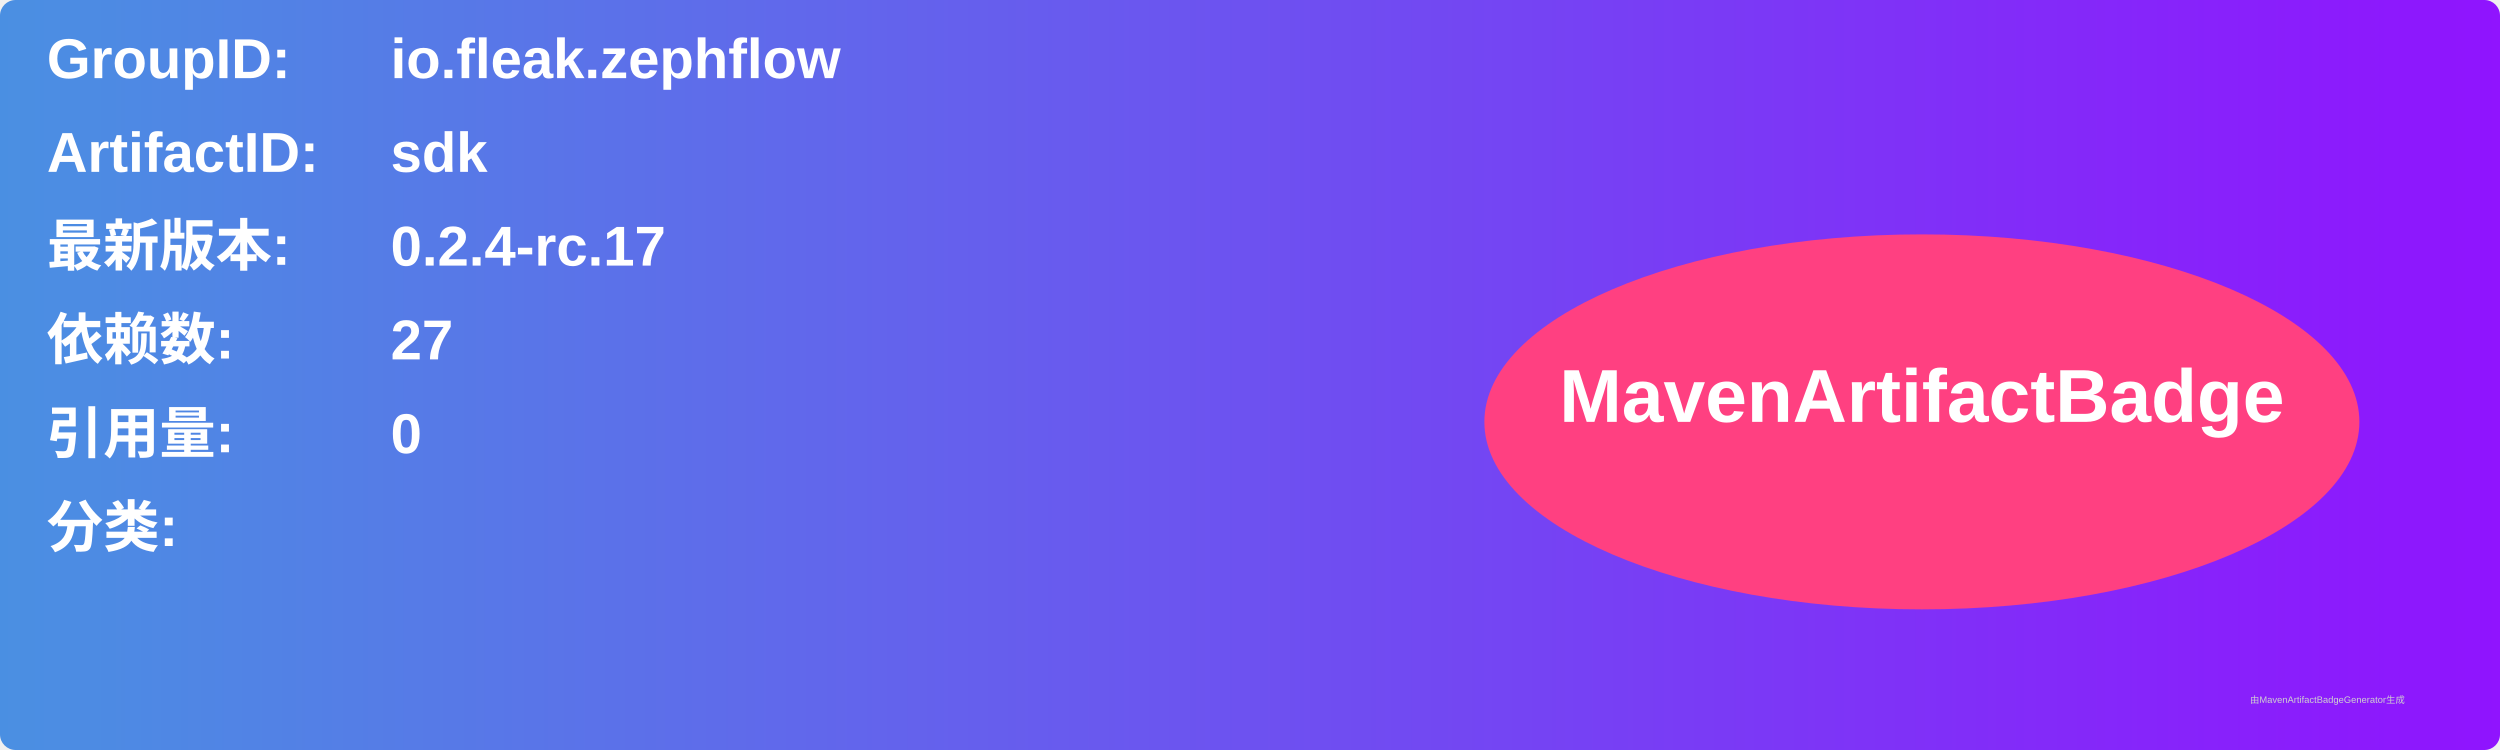
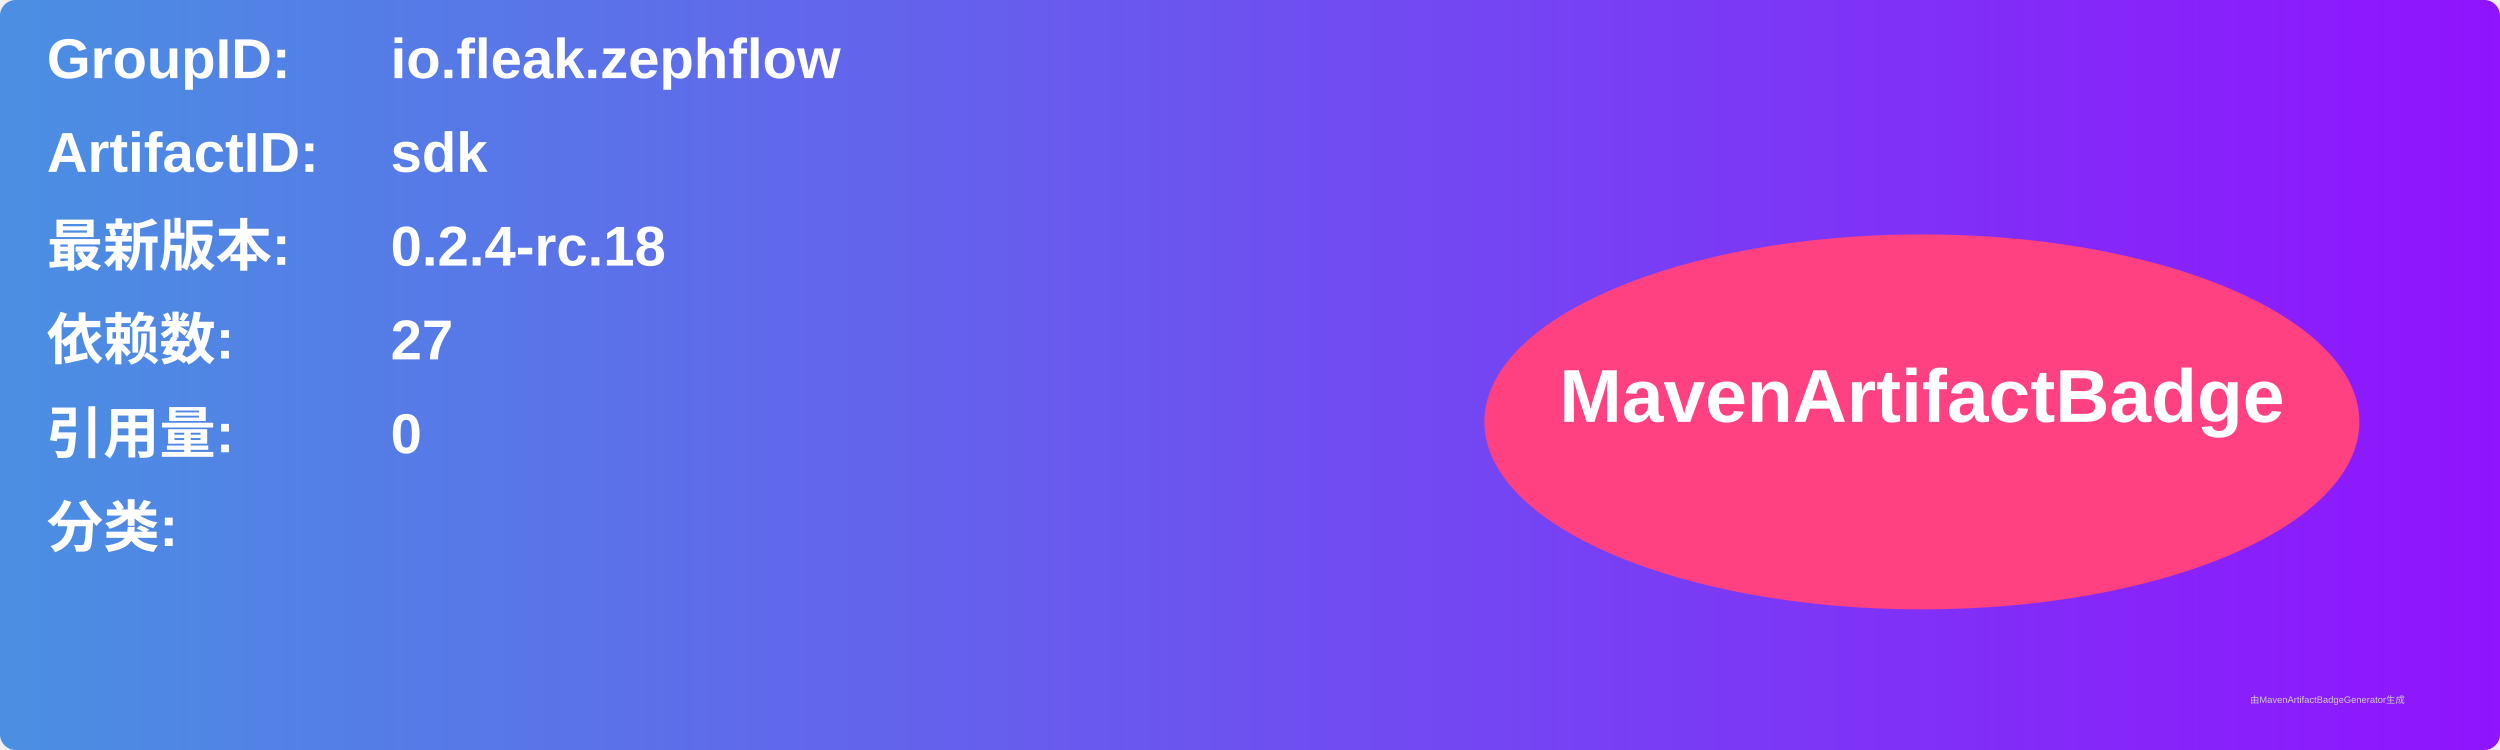
<svg xmlns="http://www.w3.org/2000/svg" width="800" height="240" viewBox="0 0 800 240">
  <linearGradient id="grad" x1="0%" y1="0%" x2="100%" y2="0%">
    <stop offset="0%" stop-color="#4a90e2" />
    <stop offset="100%" stop-color="#9013fe" />
  </linearGradient>
  <rect width="100%" height="100%" rx="5" ry="5" fill="url(#grad)" />
  <g transform="translate(15, 15)">
    <text x="0" y="10" font-family="Arial" font-size="18" fill="white" font-weight="bold" width="260">GroupID:</text>
    <text x="110" y="10" font-family="Arial" font-size="18" fill="white" font-weight="bold" width="460">io.fleak.zephflow</text>
    <text x="0" y="40" font-family="Arial" font-size="18" fill="white" font-weight="bold" width="260">ArtifactID:</text>
    <text x="110" y="40" font-family="Arial" font-size="18" fill="white" font-weight="bold" width="460">sdk</text>
    <text x="0" y="70" font-family="Arial" font-size="18" fill="white" font-weight="bold">最新版本:</text>
    <text x="110" y="70" font-family="Arial" font-size="18" fill="white" font-weight="bold">
-       <tspan font-weight="bold">0.2.4-rc.17</tspan>
+       <tspan font-weight="bold">0.2.4-rc.18</tspan>
    </text>
    <text x="0" y="100" font-family="Arial" font-size="18" fill="white" font-weight="bold">依赖数: </text>
    <text x="110" y="100" font-family="Arial" font-size="18" fill="white">
      <tspan font-weight="bold">27</tspan>
    </text>
    <text x="0" y="130" font-family="Arial" font-size="18" fill="white" font-weight="bold">引用量: </text>
    <text x="110" y="130" font-family="Arial" font-size="18" fill="white">
      <tspan font-weight="bold">0</tspan>
    </text>
    <text x="0" y="160" font-family="Arial" font-size="18" fill="white" font-weight="bold">分类:</text>
    <text x="10" y="190" font-family="Arial" font-size="10" fill="white">
      <tspan font-weight="bold" />
    </text>
    <ellipse cx="600" cy="120" rx="140" ry="60" fill="#ff4081" />
    <text x="600" y="120" text-anchor="middle" font-family="Arial" font-size="24" fill="white" font-weight="bold">MavenArtifactBadge</text>
  </g>
  <text x="720" y="225" font-family="Arial" font-size="3" fill="#d0d0d0">由MavenArtifactBadgeGenerator生成</text>
</svg>
